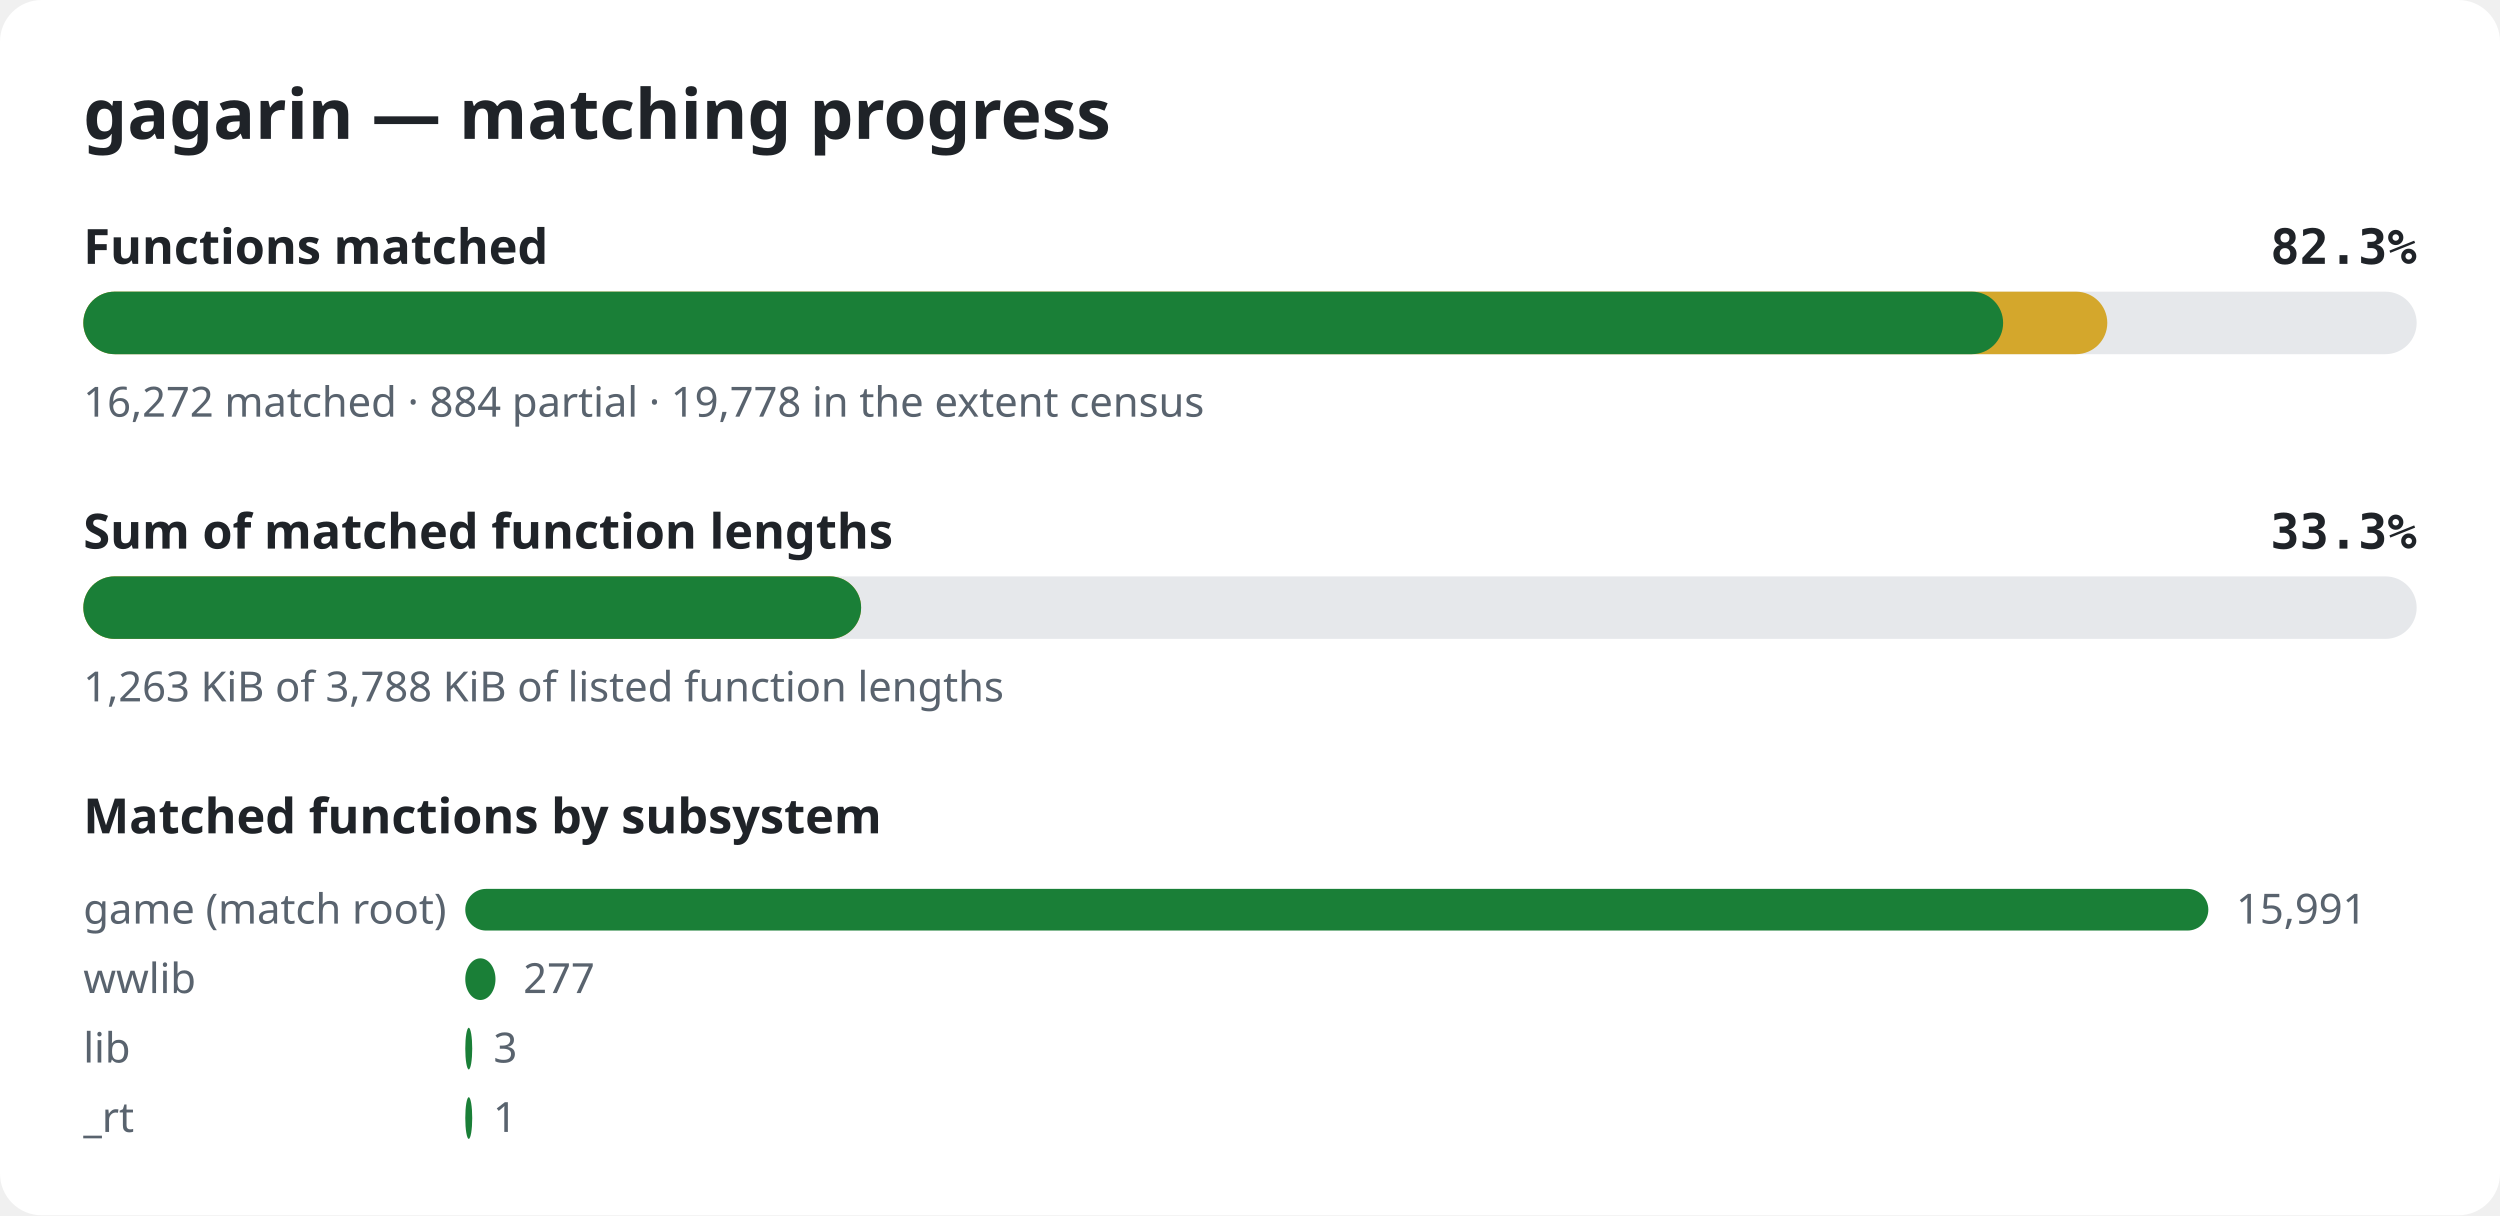
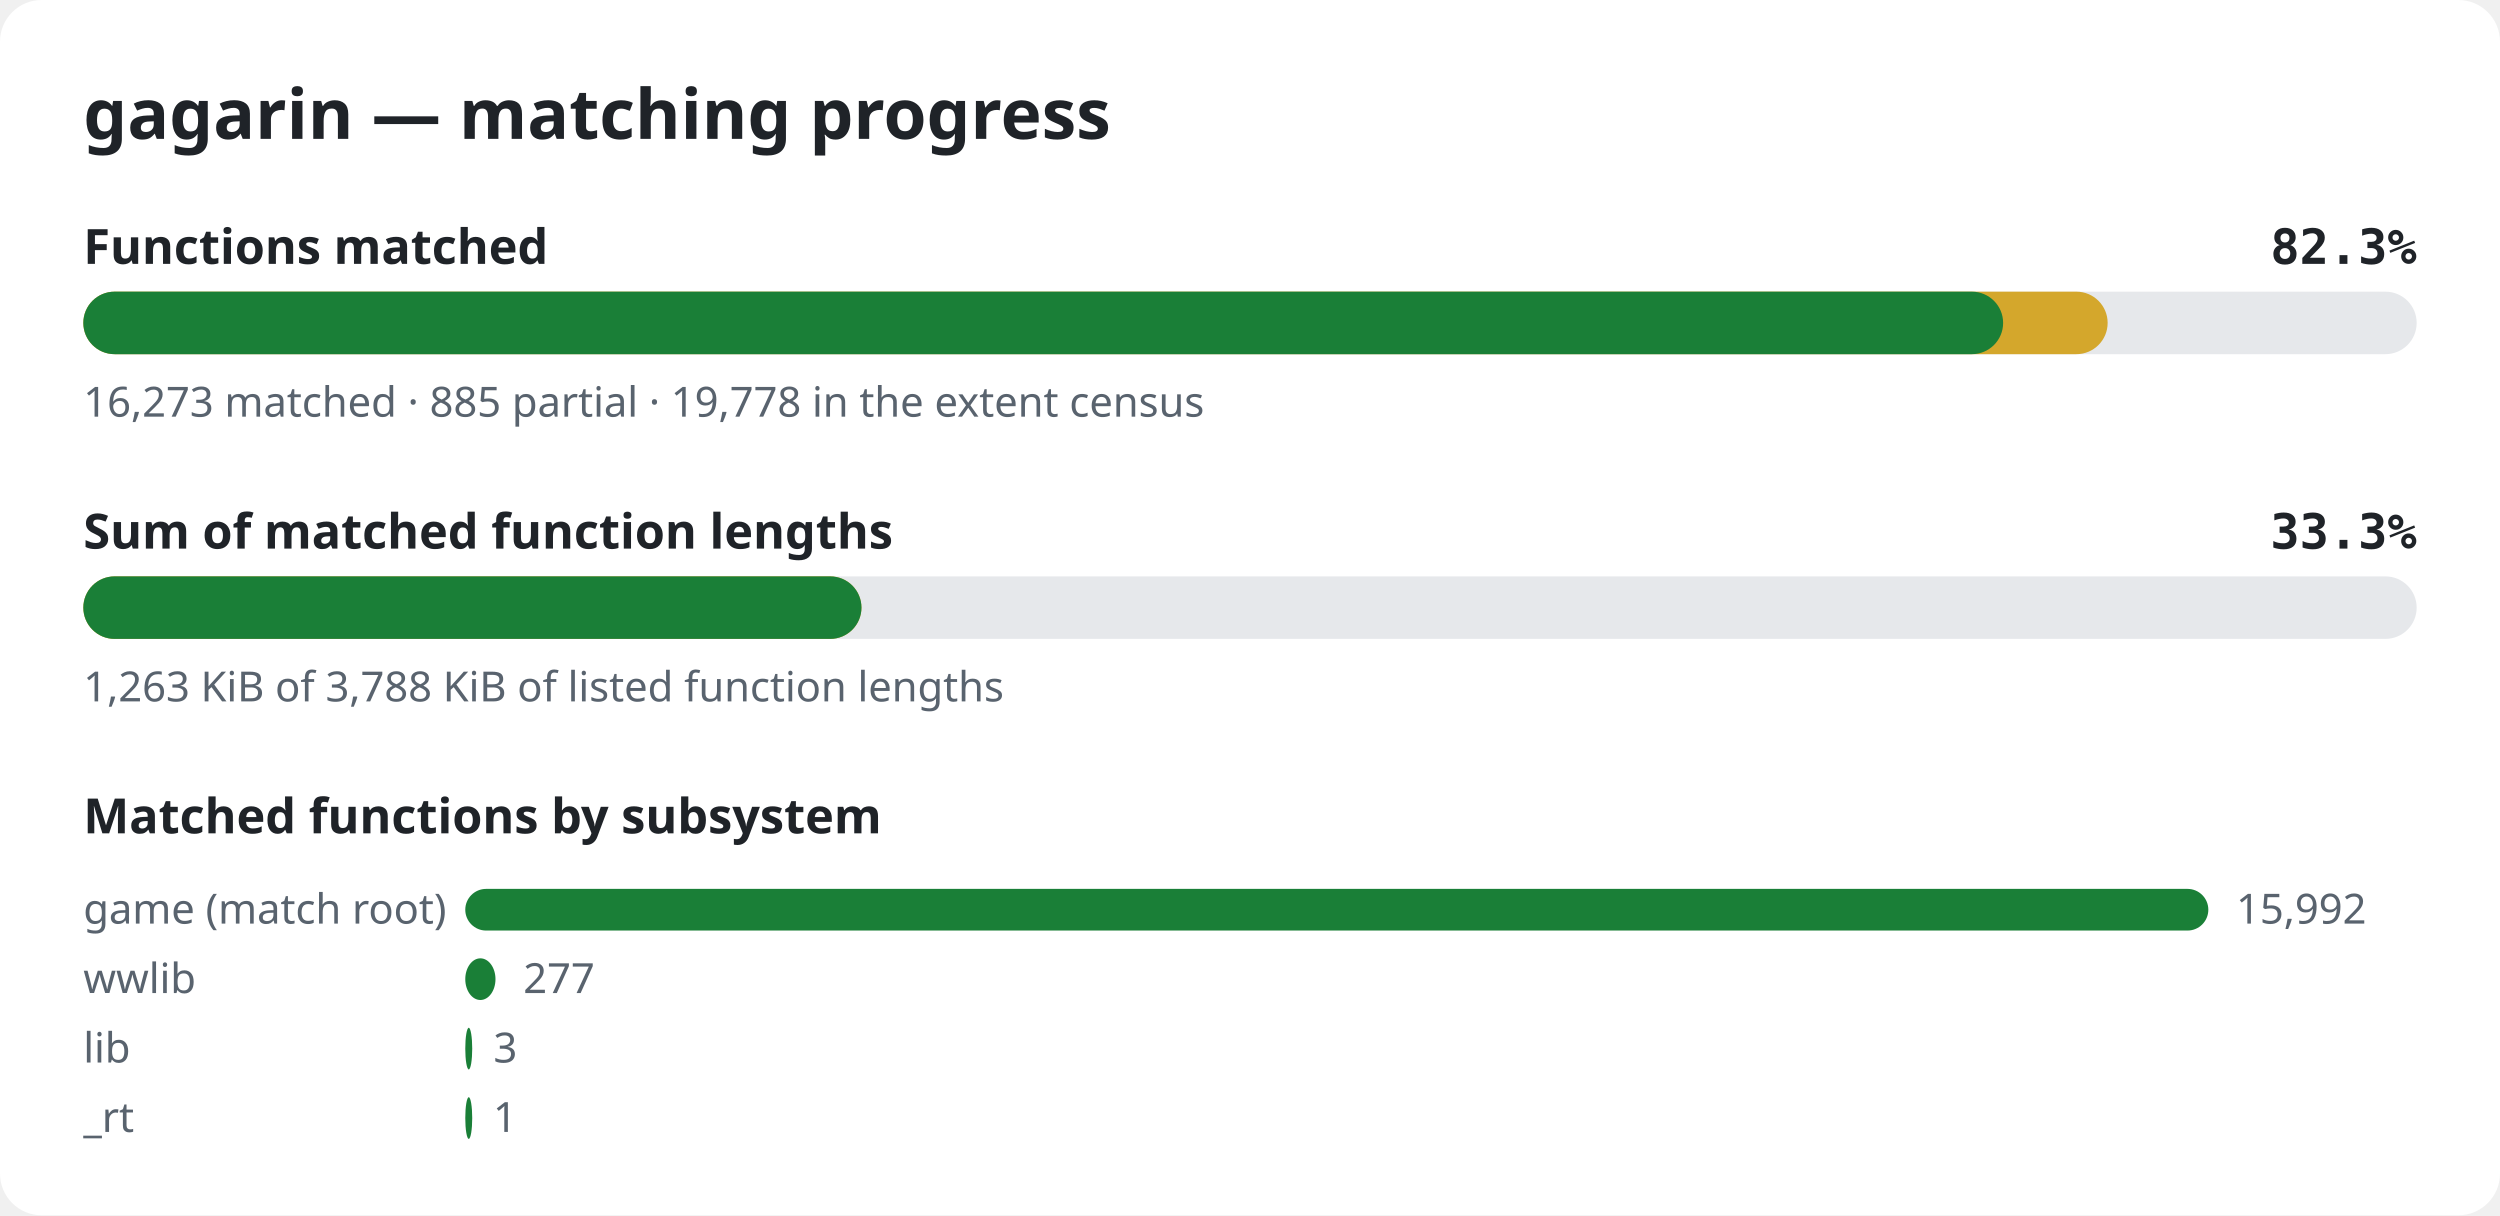
<svg xmlns="http://www.w3.org/2000/svg" width="720" height="350" viewBox="0 0 720 350" role="img" aria-label="gagarin matching progress">
  <style>.bg{fill:#ffffff}.title{font:600 20px sans-serif;fill:#1f2328}.label{font:600 14px sans-serif;fill:#1f2328}.pct{font:600 14px monospace;fill:#1f2328}.note{font:12px sans-serif;fill:#59636e}.track{fill:#e6e8eb}.done{fill:#1a7f37}.partial{fill:#d4a72c}@media (prefers-color-scheme: dark){.bg{fill:#0d1117}.title,.label,.pct{fill:#e6edf3}.note{fill:#9198a1}.track{fill:#262c36}.done{fill:#3fb950}.partial{fill:#d29922}}</style>
  <rect width="720" height="350" rx="12" class="bg" />
  <text x="24" y="40" class="title">gagarin — matching progress</text>
  <text x="24" y="76" class="label">Functions matched</text>
  <text x="696" y="76" class="pct" text-anchor="end">82.3%</text>
  <rect x="24" y="84" width="672" height="18" rx="9" class="track" />
-   <rect x="24" y="84" width="582.9" height="18" rx="9" class="partial" />
+   <rect x="24" y="84" width="583.0" height="18" rx="9" class="partial" />
  <rect x="24" y="84" width="552.9" height="18" rx="9" class="done" />
-   <text x="24" y="120" class="note">16,272 matched · 884 partial · 19,778 in the extent census</text>
+   <text x="24" y="120" class="note">16,273 matched · 885 partial · 19,778 in the extent census</text>
  <text x="24" y="158" class="label">Sum of matched function lengths</text>
  <text x="696" y="158" class="pct" text-anchor="end">33.3%</text>
  <rect x="24" y="166" width="672" height="18" rx="9" class="track" />
-   <rect x="24" y="166" width="224.0" height="18" rx="9" class="partial" />
-   <rect x="24" y="166" width="224.0" height="18" rx="9" class="done" />
+   <rect x="24" y="166" width="224.1" height="18" rx="9" class="partial" />
+   <rect x="24" y="166" width="224.1" height="18" rx="9" class="done" />
  <text x="24" y="202" class="note">1,263 KiB of 3,788 KiB of listed function lengths</text>
  <text x="24" y="240" class="label">Matched functions by subsystem</text>
  <text x="24" y="266" class="note">game (match root)</text>
  <rect x="134" y="256" width="502.0" height="12" rx="6" class="done" />
-   <text x="644.0" y="266" class="note">15,991</text>
+   <text x="644.0" y="266" class="note">15,992</text>
  <text x="24" y="286" class="note">wwlib</text>
  <rect x="134" y="276" width="8.7" height="12" rx="6" class="done" />
  <text x="150.7" y="286" class="note">277</text>
  <text x="24" y="306" class="note">lib</text>
  <rect x="134" y="296" width="2.0" height="12" rx="6" class="done" />
  <text x="142.1" y="306" class="note">3</text>
  <text x="24" y="326" class="note">_rt</text>
  <rect x="134" y="316" width="2.0" height="12" rx="6" class="done" />
  <text x="142.0" y="326" class="note">1</text>
</svg>
